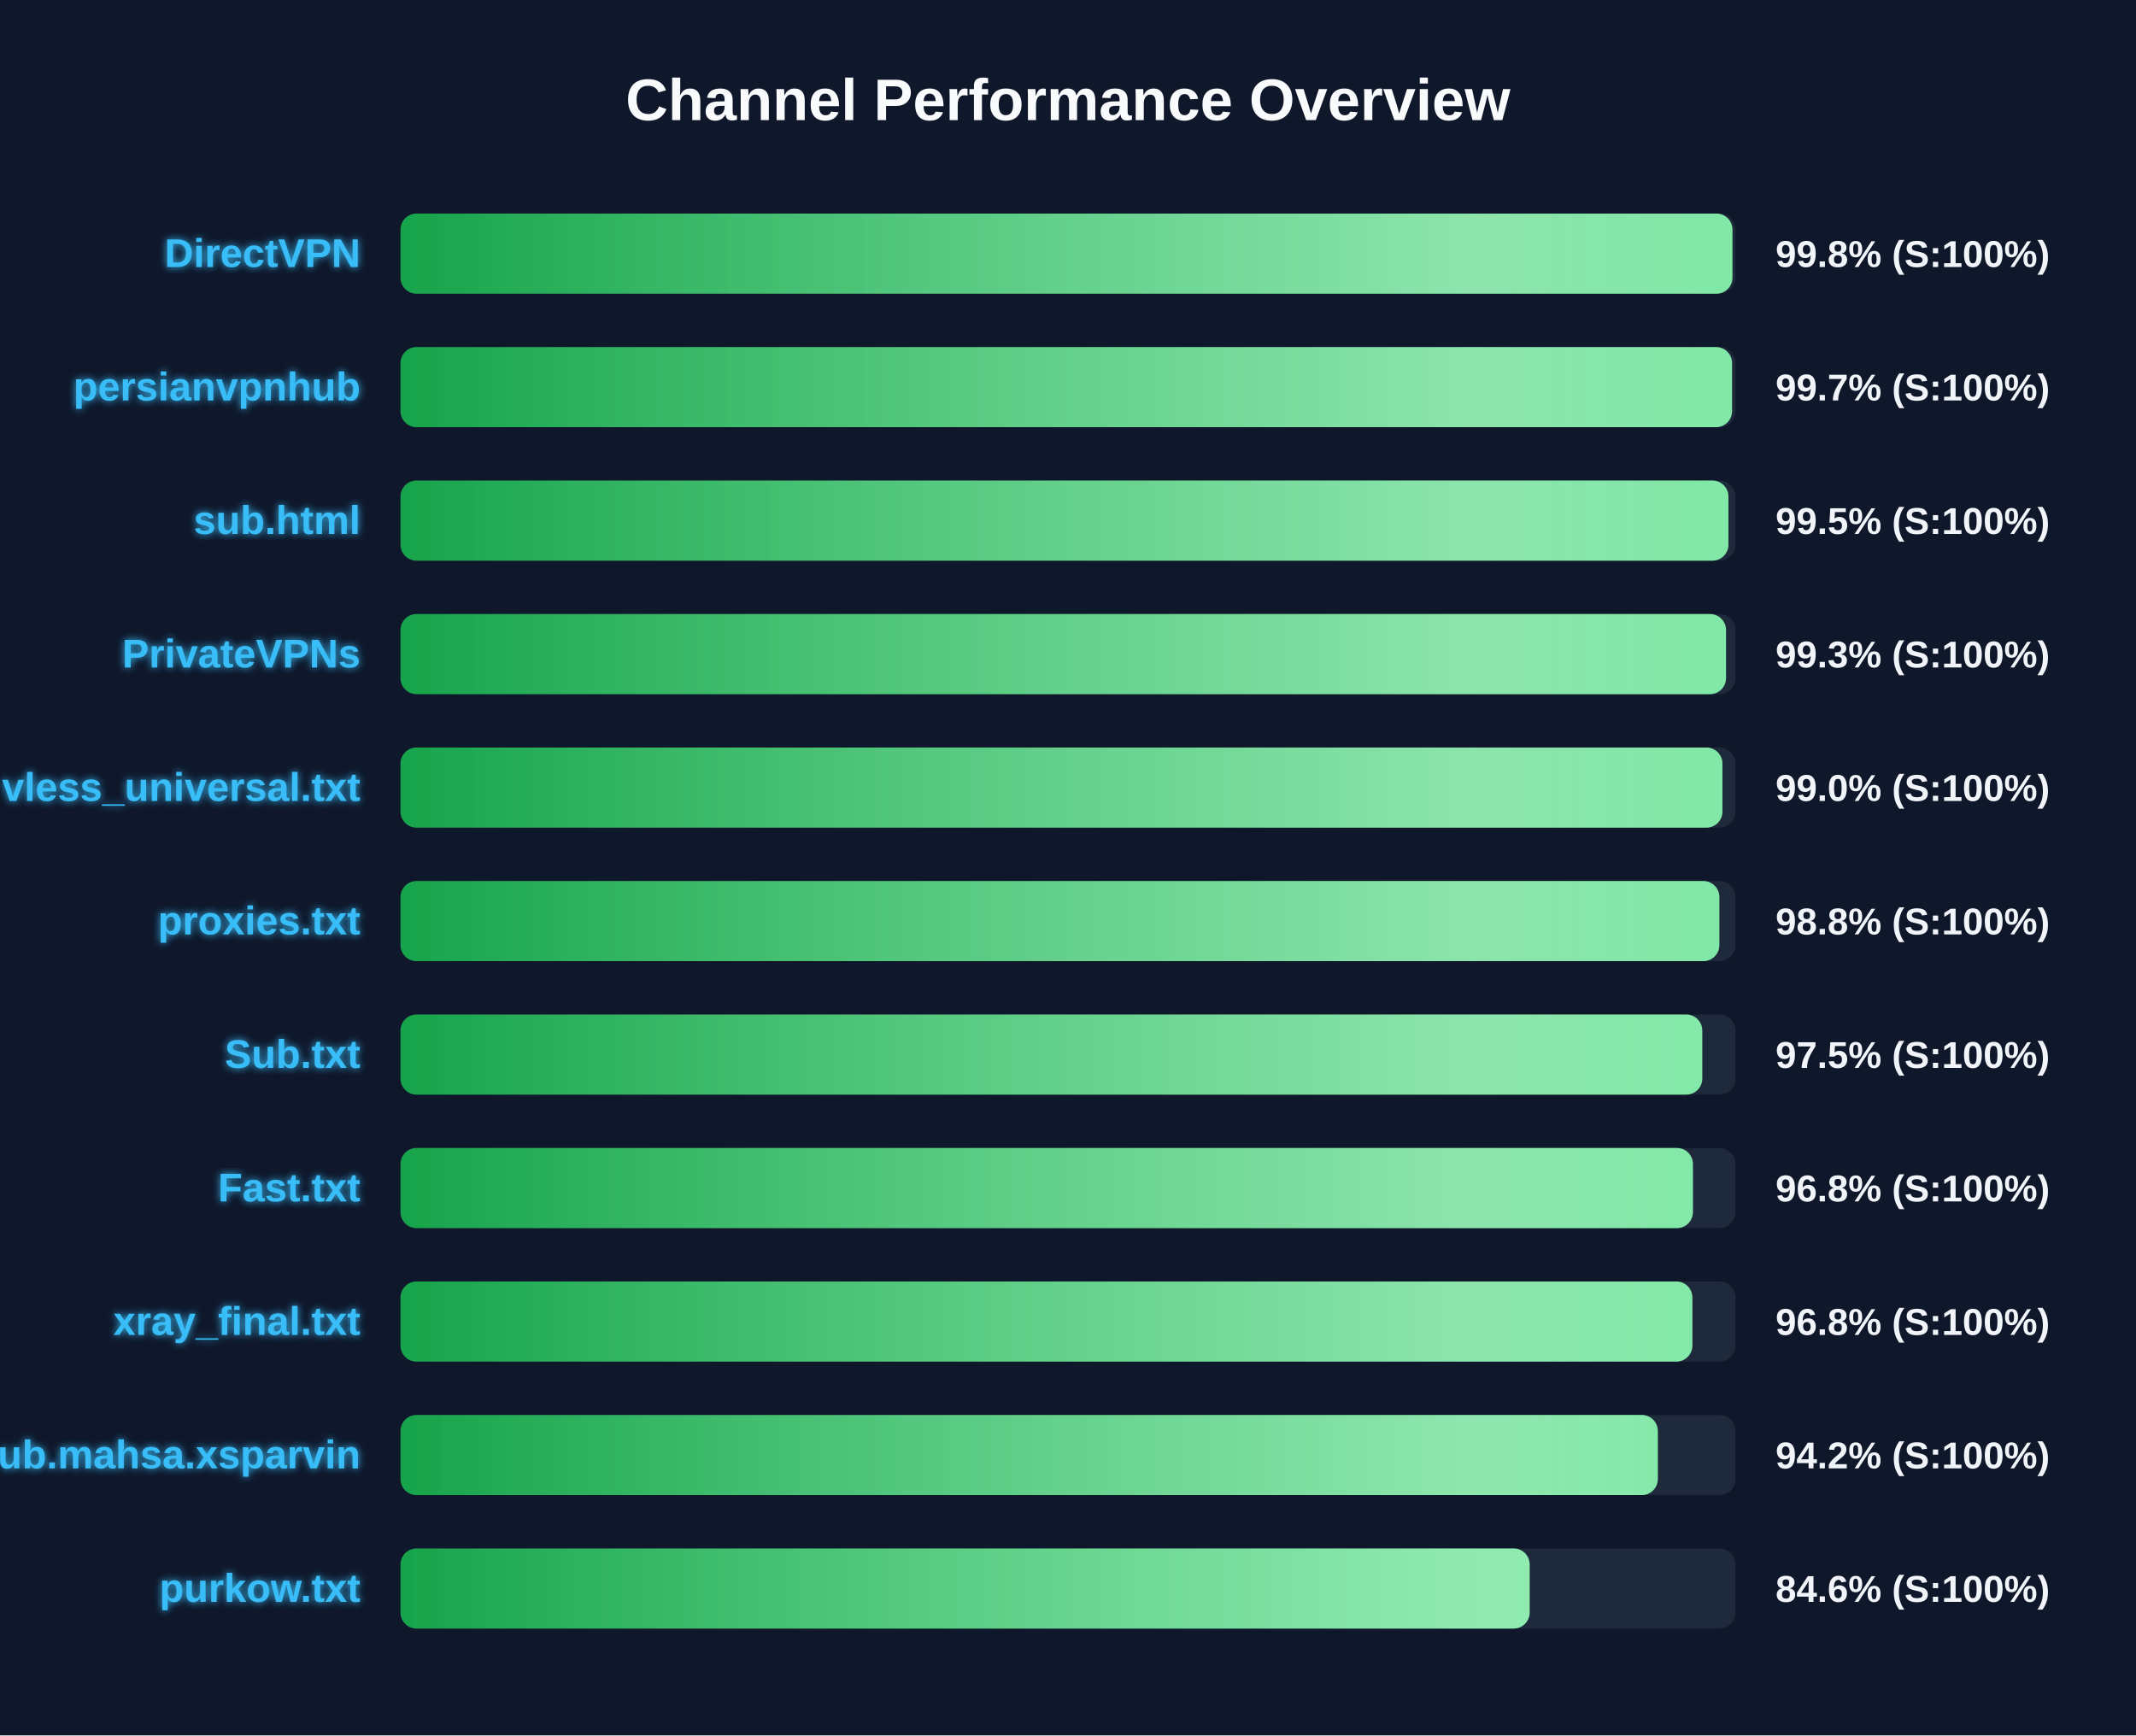
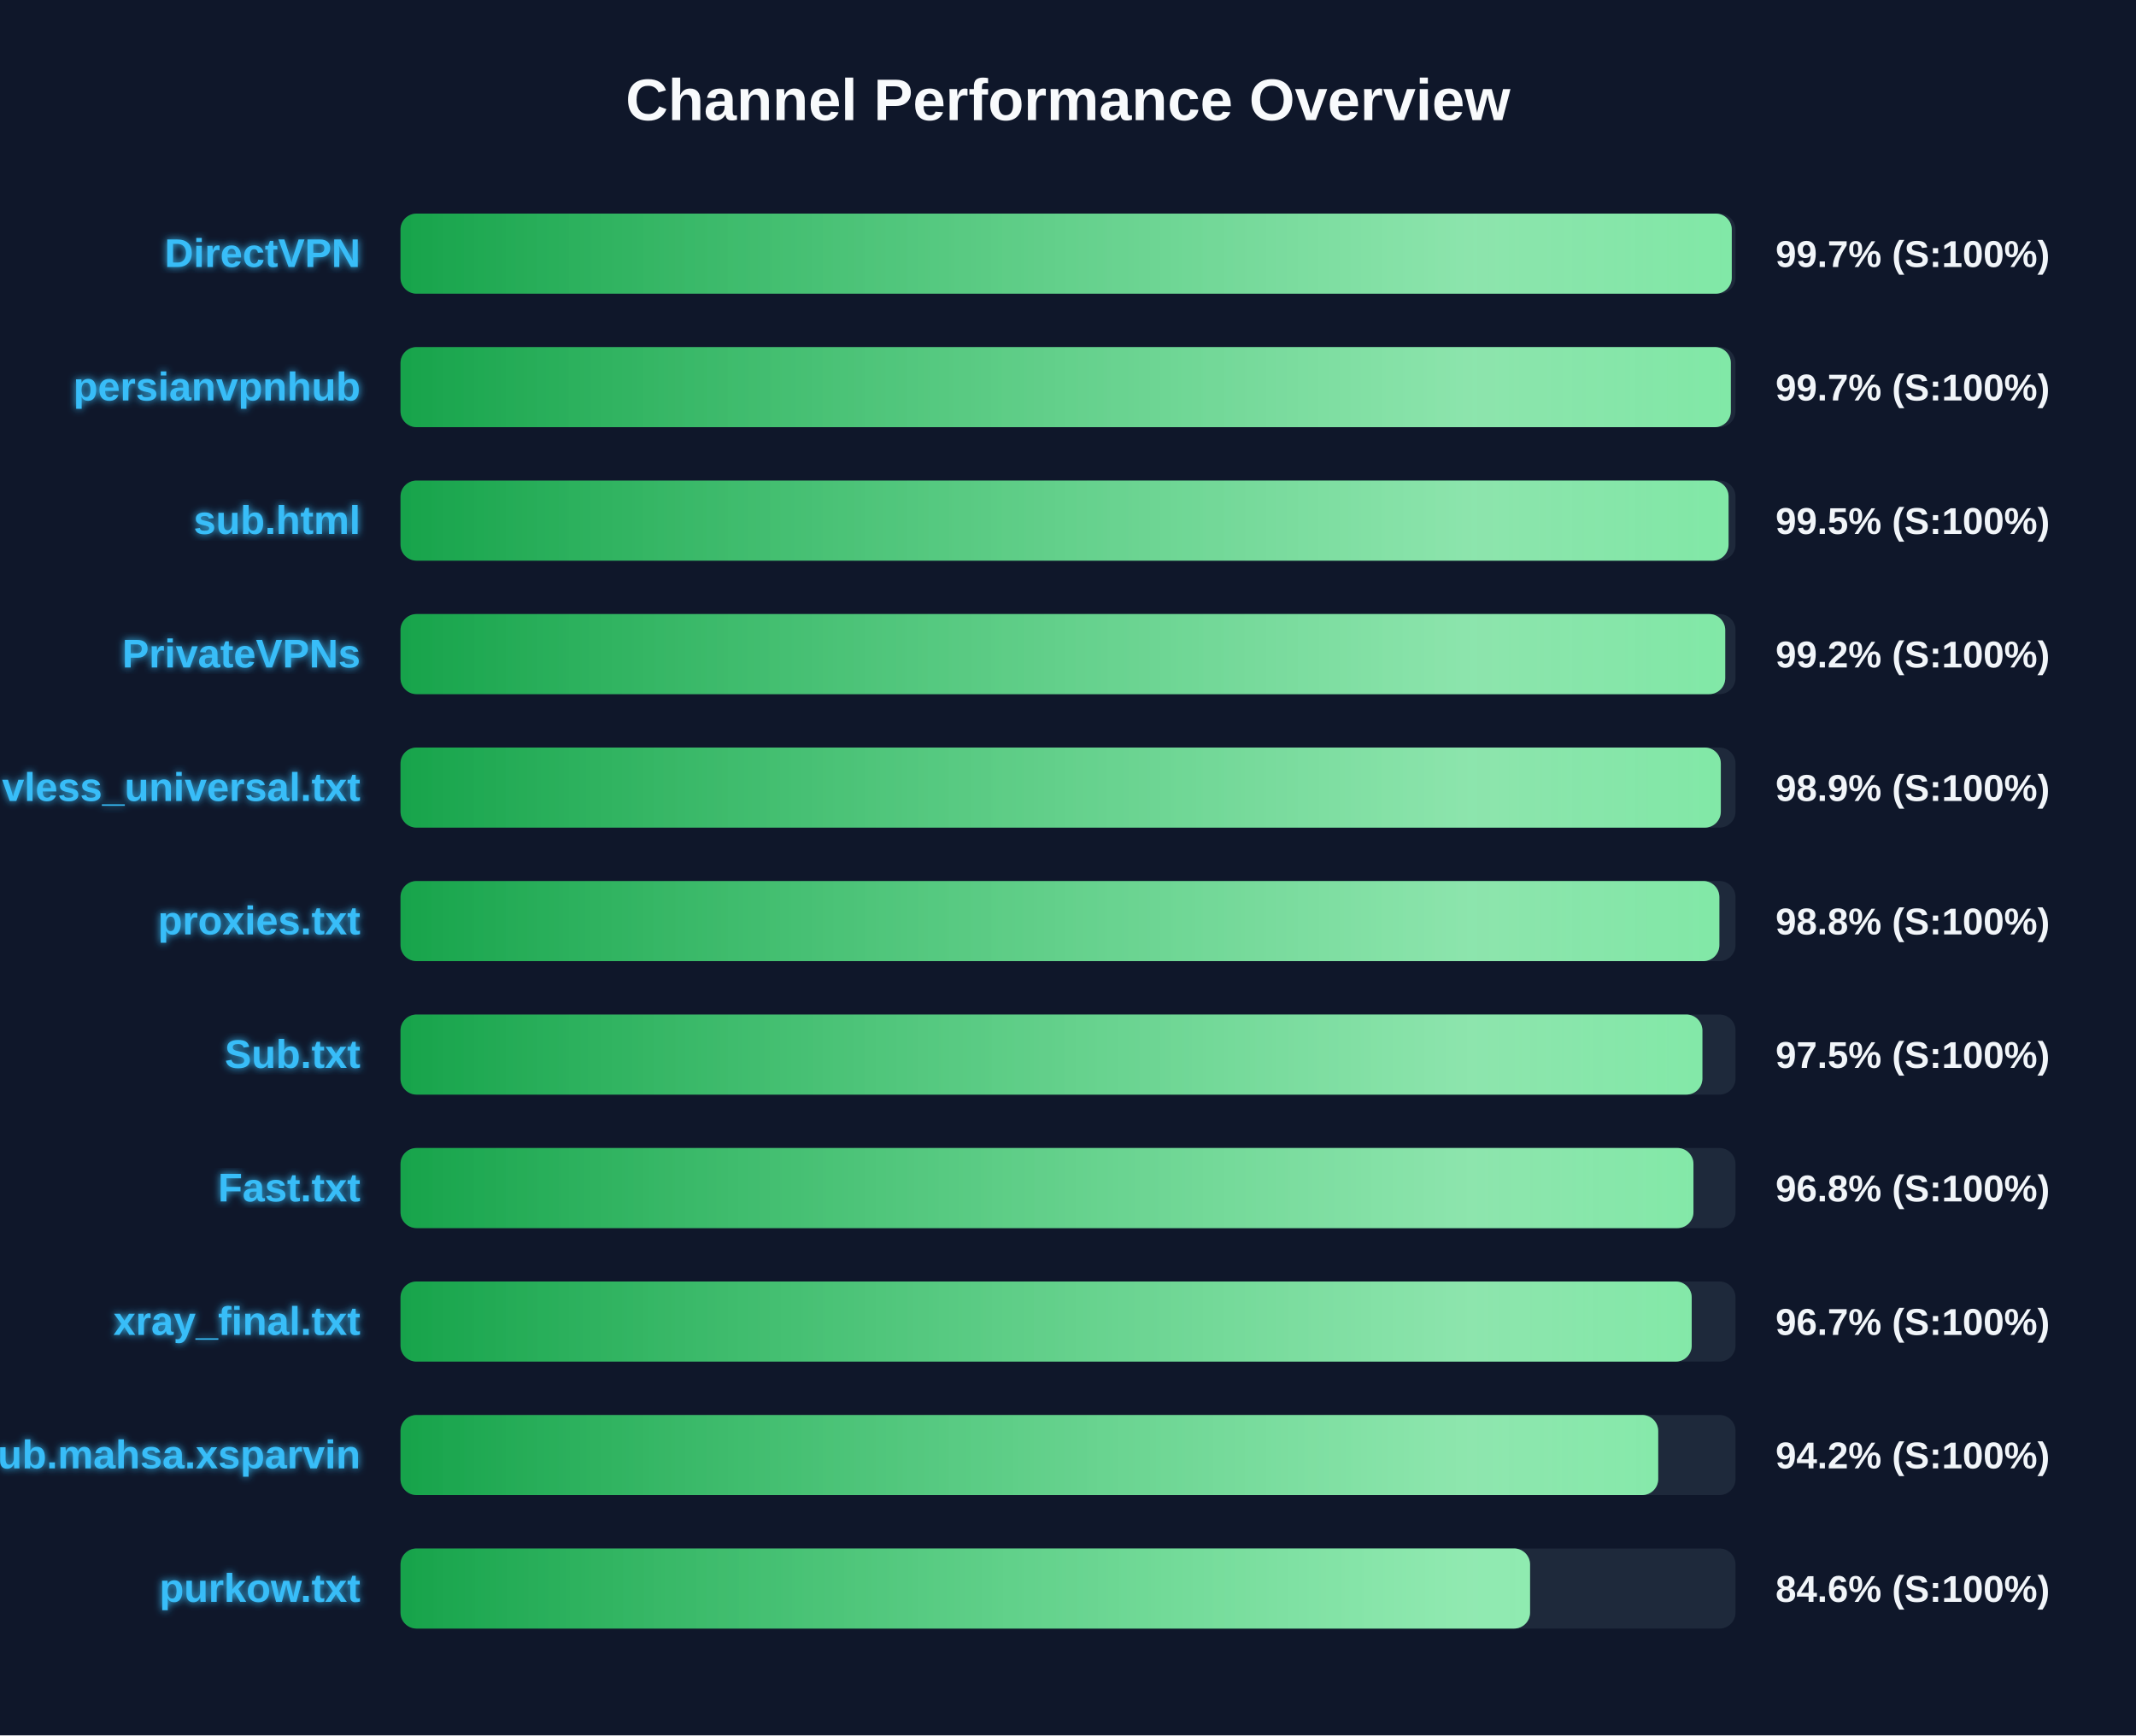
<svg xmlns="http://www.w3.org/2000/svg" width="800" height="650" version="1.1">
  <defs>
    <linearGradient id="grad-green" x1="0%" y1="0%" x2="100%" y2="0%">
      <stop offset="0%" stop-color="#16a34a" />
      <stop offset="100%" stop-color="#4ade80" />
    </linearGradient>
    <linearGradient id="grad-yellow" x1="0%" y1="0%" x2="100%" y2="0%">
      <stop offset="0%" stop-color="#ca8a04" />
      <stop offset="100%" stop-color="#fde047" />
    </linearGradient>
    <linearGradient id="grad-red" x1="0%" y1="0%" x2="100%" y2="0%">
      <stop offset="0%" stop-color="#dc2626" />
      <stop offset="100%" stop-color="#f87171" />
    </linearGradient>
    <linearGradient id="shimmer" x1="0%" y1="0%" x2="100%" y2="0%">
      <stop offset="0%" stop-color="rgba(255,255,255,0)" />
      <stop offset="50%" stop-color="rgba(255,255,255,0.4)" />
      <stop offset="100%" stop-color="rgba(255,255,255,0)" />
    </linearGradient>
    <filter id="glow" x="-20%" y="-20%" width="140%" height="140%">
      <feGaussianBlur stdDeviation="1.5" result="blur" />
      <feComposite in="SourceGraphic" in2="blur" operator="over" />
    </filter>
  </defs>
  <style>
        .bg-rect { fill: #0f172a; }
        .title { font: bold 22px 'Segoe UI', Arial, sans-serif; fill: #f8fafc; }
        .row { font: bold 15px 'Segoe UI', Arial, sans-serif; fill: #38bdf8; filter: url(#glow); }
        .score { font: bold 14px 'Segoe UI', Arial, sans-serif; fill: #f1f5f9; }
        @keyframes shimmer-anim {
            0% { transform: translateX(-100%); }
            100% { transform: translateX(200%); }
        }
        .shimmer-rect {
            animation: shimmer-anim 2.5s infinite linear;
        }
    </style>
  <rect width="100%" height="100%" class="bg-rect" />
  <text x="400" y="45" text-anchor="middle" class="title">Channel Performance Overview</text>
  <rect x="150" y="80" width="500" height="30" fill="#1e293b" rx="6" />
  <clipPath id="clip-0">
-     <rect x="150" y="80" width="498.85" height="30" rx="6" />
+     <rect x="150" y="80" width="498.6" height="30" rx="6" />
  </clipPath>
-   <rect x="150" y="80" width="498.85" height="30" fill="url(#grad-green)" rx="6" />
+   <rect x="150" y="80" width="498.6" height="30" fill="url(#grad-green)" rx="6" />
  <g clip-path="url(#clip-0)">
    <rect x="150" y="80" width="100%" height="30" fill="url(#shimmer)" class="shimmer-rect" />
  </g>
  <text x="135" y="100" text-anchor="end" class="row">DirectVPN</text>
-   <text x="665" y="100" text-anchor="start" class="score">99.8% (S:100%)</text>
+   <text x="665" y="100" text-anchor="start" class="score">99.7% (S:100%)</text>
  <rect x="150" y="130" width="500" height="30" fill="#1e293b" rx="6" />
  <clipPath id="clip-1">
-     <rect x="150" y="130" width="498.7" height="30" rx="6" />
+     <rect x="150" y="130" width="498.25" height="30" rx="6" />
  </clipPath>
-   <rect x="150" y="130" width="498.7" height="30" fill="url(#grad-green)" rx="6" />
+   <rect x="150" y="130" width="498.25" height="30" fill="url(#grad-green)" rx="6" />
  <g clip-path="url(#clip-1)">
    <rect x="150" y="130" width="100%" height="30" fill="url(#shimmer)" class="shimmer-rect" />
  </g>
  <text x="135" y="150" text-anchor="end" class="row">persianvpnhub</text>
  <text x="665" y="150" text-anchor="start" class="score">99.7% (S:100%)</text>
  <rect x="150" y="180" width="500" height="30" fill="#1e293b" rx="6" />
  <clipPath id="clip-2">
-     <rect x="150" y="180" width="497.35" height="30" rx="6" />
+     <rect x="150" y="180" width="497.4" height="30" rx="6" />
  </clipPath>
-   <rect x="150" y="180" width="497.35" height="30" fill="url(#grad-green)" rx="6" />
+   <rect x="150" y="180" width="497.4" height="30" fill="url(#grad-green)" rx="6" />
  <g clip-path="url(#clip-2)">
    <rect x="150" y="180" width="100%" height="30" fill="url(#shimmer)" class="shimmer-rect" />
  </g>
  <text x="135" y="200" text-anchor="end" class="row">sub.html</text>
  <text x="665" y="200" text-anchor="start" class="score">99.5% (S:100%)</text>
  <rect x="150" y="230" width="500" height="30" fill="#1e293b" rx="6" />
  <clipPath id="clip-3">
-     <rect x="150" y="230" width="496.45" height="30" rx="6" />
+     <rect x="150" y="230" width="496.15" height="30" rx="6" />
  </clipPath>
-   <rect x="150" y="230" width="496.45" height="30" fill="url(#grad-green)" rx="6" />
+   <rect x="150" y="230" width="496.15" height="30" fill="url(#grad-green)" rx="6" />
  <g clip-path="url(#clip-3)">
    <rect x="150" y="230" width="100%" height="30" fill="url(#shimmer)" class="shimmer-rect" />
  </g>
  <text x="135" y="250" text-anchor="end" class="row">PrivateVPNs</text>
-   <text x="665" y="250" text-anchor="start" class="score">99.3% (S:100%)</text>
+   <text x="665" y="250" text-anchor="start" class="score">99.2% (S:100%)</text>
  <rect x="150" y="280" width="500" height="30" fill="#1e293b" rx="6" />
  <clipPath id="clip-4">
-     <rect x="150" y="280" width="495.1" height="30" rx="6" />
+     <rect x="150" y="280" width="494.5" height="30" rx="6" />
  </clipPath>
-   <rect x="150" y="280" width="495.1" height="30" fill="url(#grad-green)" rx="6" />
+   <rect x="150" y="280" width="494.5" height="30" fill="url(#grad-green)" rx="6" />
  <g clip-path="url(#clip-4)">
    <rect x="150" y="280" width="100%" height="30" fill="url(#shimmer)" class="shimmer-rect" />
  </g>
  <text x="135" y="300" text-anchor="end" class="row">vless_universal.txt</text>
-   <text x="665" y="300" text-anchor="start" class="score">99.0% (S:100%)</text>
+   <text x="665" y="300" text-anchor="start" class="score">98.9% (S:100%)</text>
  <rect x="150" y="330" width="500" height="30" fill="#1e293b" rx="6" />
  <clipPath id="clip-5">
    <rect x="150" y="330" width="493.95" height="30" rx="6" />
  </clipPath>
  <rect x="150" y="330" width="493.95" height="30" fill="url(#grad-green)" rx="6" />
  <g clip-path="url(#clip-5)">
    <rect x="150" y="330" width="100%" height="30" fill="url(#shimmer)" class="shimmer-rect" />
  </g>
  <text x="135" y="350" text-anchor="end" class="row">proxies.txt</text>
  <text x="665" y="350" text-anchor="start" class="score">98.8% (S:100%)</text>
  <rect x="150" y="380" width="500" height="30" fill="#1e293b" rx="6" />
  <clipPath id="clip-6">
-     <rect x="150" y="380" width="487.55" height="30" rx="6" />
+     <rect x="150" y="380" width="487.6" height="30" rx="6" />
  </clipPath>
-   <rect x="150" y="380" width="487.55" height="30" fill="url(#grad-green)" rx="6" />
+   <rect x="150" y="380" width="487.6" height="30" fill="url(#grad-green)" rx="6" />
  <g clip-path="url(#clip-6)">
    <rect x="150" y="380" width="100%" height="30" fill="url(#shimmer)" class="shimmer-rect" />
  </g>
  <text x="135" y="400" text-anchor="end" class="row">Sub.txt</text>
  <text x="665" y="400" text-anchor="start" class="score">97.5% (S:100%)</text>
  <rect x="150" y="430" width="500" height="30" fill="#1e293b" rx="6" />
  <clipPath id="clip-7">
-     <rect x="150" y="430" width="484.05" height="30" rx="6" />
+     <rect x="150" y="430" width="484.25" height="30" rx="6" />
  </clipPath>
-   <rect x="150" y="430" width="484.05" height="30" fill="url(#grad-green)" rx="6" />
+   <rect x="150" y="430" width="484.25" height="30" fill="url(#grad-green)" rx="6" />
  <g clip-path="url(#clip-7)">
    <rect x="150" y="430" width="100%" height="30" fill="url(#shimmer)" class="shimmer-rect" />
  </g>
  <text x="135" y="450" text-anchor="end" class="row">Fast.txt</text>
  <text x="665" y="450" text-anchor="start" class="score">96.8% (S:100%)</text>
  <rect x="150" y="480" width="500" height="30" fill="#1e293b" rx="6" />
  <clipPath id="clip-8">
-     <rect x="150" y="480" width="483.85" height="30" rx="6" />
+     <rect x="150" y="480" width="483.6" height="30" rx="6" />
  </clipPath>
-   <rect x="150" y="480" width="483.85" height="30" fill="url(#grad-green)" rx="6" />
+   <rect x="150" y="480" width="483.6" height="30" fill="url(#grad-green)" rx="6" />
  <g clip-path="url(#clip-8)">
    <rect x="150" y="480" width="100%" height="30" fill="url(#shimmer)" class="shimmer-rect" />
  </g>
  <text x="135" y="500" text-anchor="end" class="row">xray_final.txt</text>
-   <text x="665" y="500" text-anchor="start" class="score">96.8% (S:100%)</text>
+   <text x="665" y="500" text-anchor="start" class="score">96.7% (S:100%)</text>
  <rect x="150" y="530" width="500" height="30" fill="#1e293b" rx="6" />
  <clipPath id="clip-9">
-     <rect x="150" y="530" width="470.9" height="30" rx="6" />
+     <rect x="150" y="530" width="471.05" height="30" rx="6" />
  </clipPath>
-   <rect x="150" y="530" width="470.9" height="30" fill="url(#grad-green)" rx="6" />
+   <rect x="150" y="530" width="471.05" height="30" fill="url(#grad-green)" rx="6" />
  <g clip-path="url(#clip-9)">
    <rect x="150" y="530" width="100%" height="30" fill="url(#shimmer)" class="shimmer-rect" />
  </g>
  <text x="135" y="550" text-anchor="end" class="row">Sub.mahsa.xsparvin</text>
  <text x="665" y="550" text-anchor="start" class="score">94.2% (S:100%)</text>
  <rect x="150" y="580" width="500" height="30" fill="#1e293b" rx="6" />
  <clipPath id="clip-10">
-     <rect x="150" y="580" width="422.9" height="30" rx="6" />
+     <rect x="150" y="580" width="423.05" height="30" rx="6" />
  </clipPath>
-   <rect x="150" y="580" width="422.9" height="30" fill="url(#grad-green)" rx="6" />
+   <rect x="150" y="580" width="423.05" height="30" fill="url(#grad-green)" rx="6" />
  <g clip-path="url(#clip-10)">
    <rect x="150" y="580" width="100%" height="30" fill="url(#shimmer)" class="shimmer-rect" />
  </g>
  <text x="135" y="600" text-anchor="end" class="row">purkow.txt</text>
  <text x="665" y="600" text-anchor="start" class="score">84.6% (S:100%)</text>
</svg>
